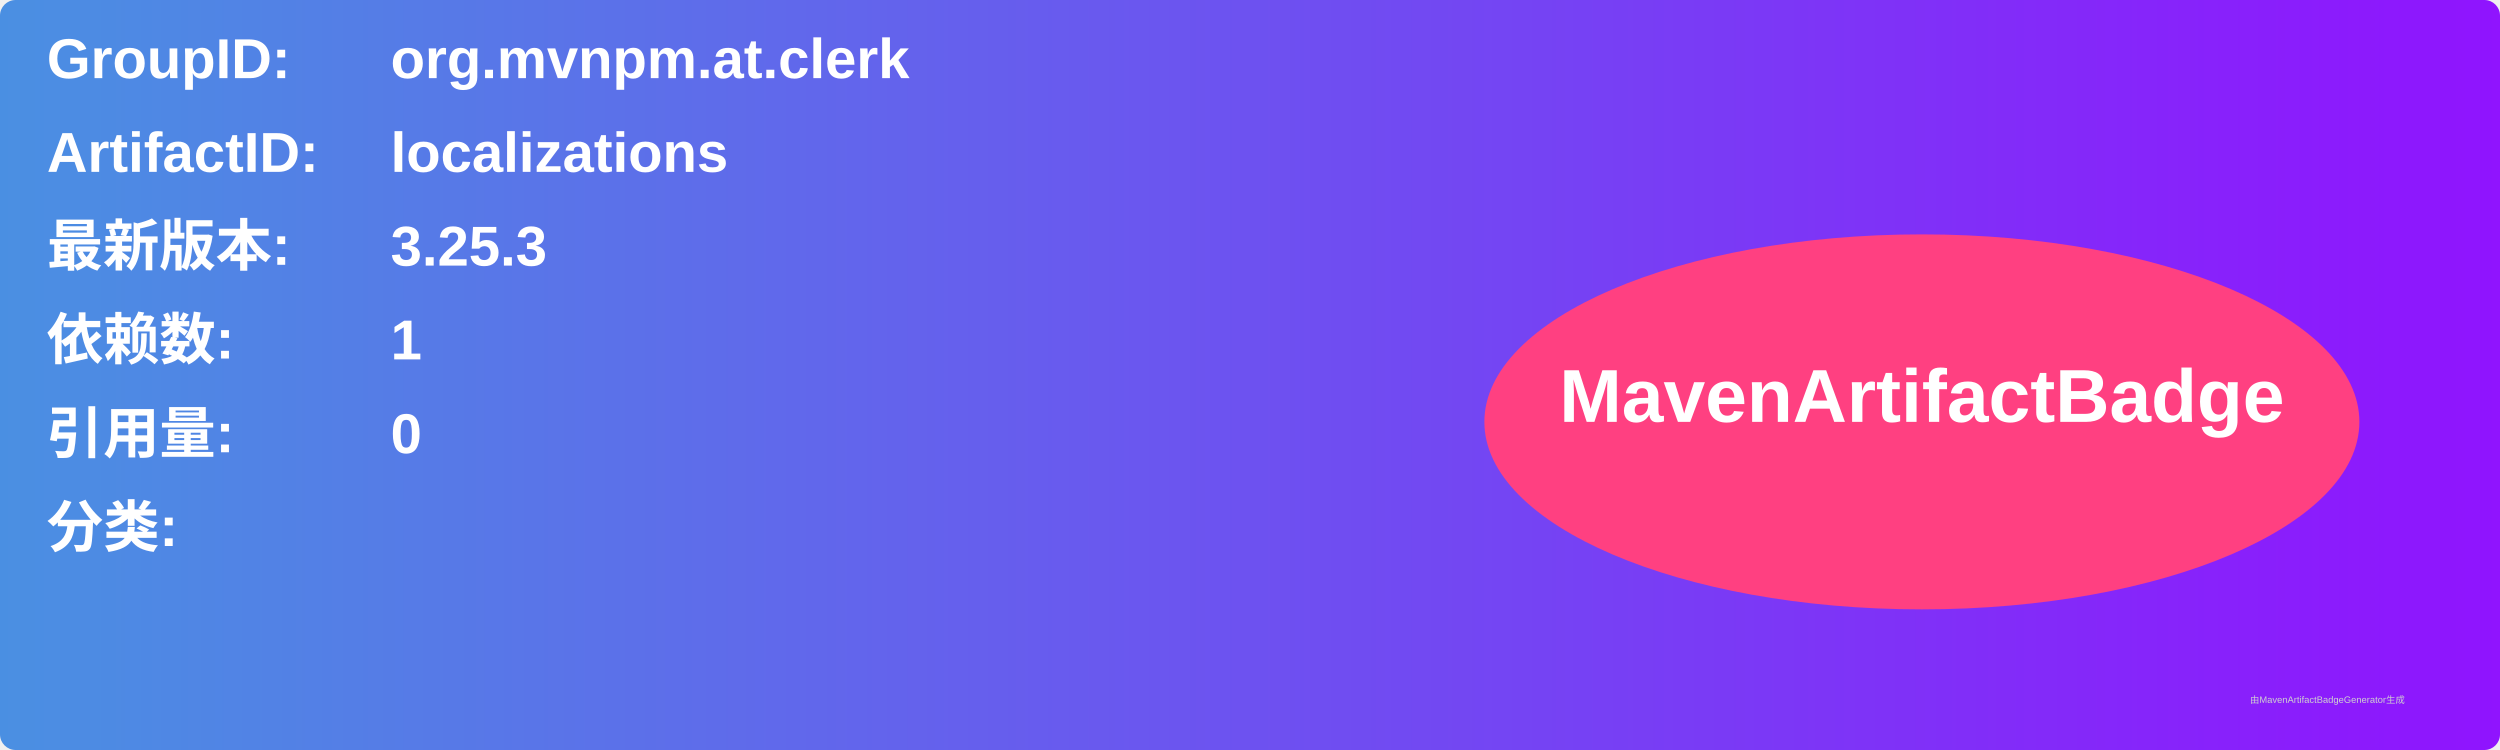
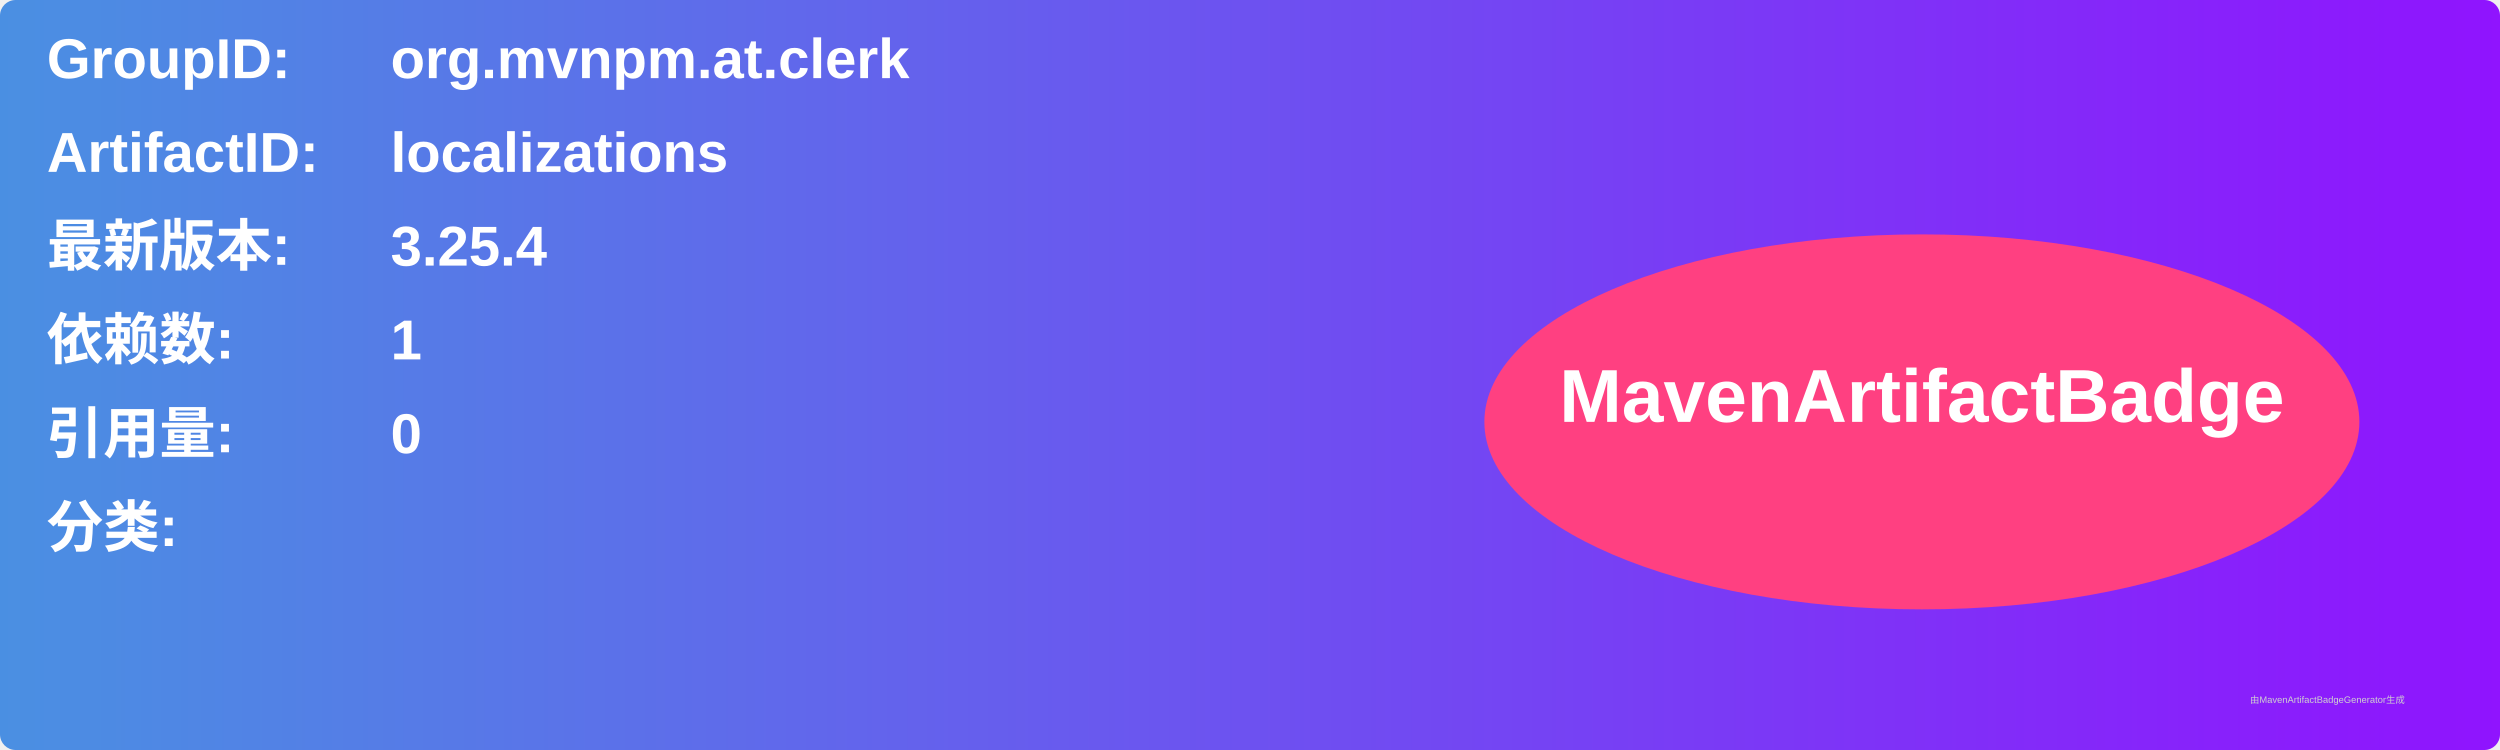
<svg xmlns="http://www.w3.org/2000/svg" width="800" height="240" viewBox="0 0 800 240">
  <linearGradient id="grad" x1="0%" y1="0%" x2="100%" y2="0%">
    <stop offset="0%" stop-color="#4a90e2" />
    <stop offset="100%" stop-color="#9013fe" />
  </linearGradient>
  <rect width="100%" height="100%" rx="5" ry="5" fill="url(#grad)" />
  <g transform="translate(15, 15)">
    <text x="0" y="10" font-family="Arial" font-size="18" fill="white" font-weight="bold" width="260">GroupID:</text>
    <text x="110" y="10" font-family="Arial" font-size="18" fill="white" font-weight="bold" width="460">org.mvnpm.at.clerk</text>
    <text x="0" y="40" font-family="Arial" font-size="18" fill="white" font-weight="bold" width="260">ArtifactID:</text>
    <text x="110" y="40" font-family="Arial" font-size="18" fill="white" font-weight="bold" width="460">localizations</text>
    <text x="0" y="70" font-family="Arial" font-size="18" fill="white" font-weight="bold">最新版本:</text>
    <text x="110" y="70" font-family="Arial" font-size="18" fill="white" font-weight="bold">
-       <tspan font-weight="bold">3.25.3</tspan>
+       <tspan font-weight="bold">3.25.4</tspan>
    </text>
    <text x="0" y="100" font-family="Arial" font-size="18" fill="white" font-weight="bold">依赖数: </text>
    <text x="110" y="100" font-family="Arial" font-size="18" fill="white">
      <tspan font-weight="bold">1</tspan>
    </text>
    <text x="0" y="130" font-family="Arial" font-size="18" fill="white" font-weight="bold">引用量: </text>
    <text x="110" y="130" font-family="Arial" font-size="18" fill="white">
      <tspan font-weight="bold">0</tspan>
    </text>
    <text x="0" y="160" font-family="Arial" font-size="18" fill="white" font-weight="bold">分类:</text>
    <text x="10" y="190" font-family="Arial" font-size="10" fill="white">
      <tspan font-weight="bold" />
    </text>
    <ellipse cx="600" cy="120" rx="140" ry="60" fill="#ff4081" />
    <text x="600" y="120" text-anchor="middle" font-family="Arial" font-size="24" fill="white" font-weight="bold">MavenArtifactBadge</text>
  </g>
  <text x="720" y="225" font-family="Arial" font-size="3" fill="#d0d0d0">由MavenArtifactBadgeGenerator生成</text>
</svg>
